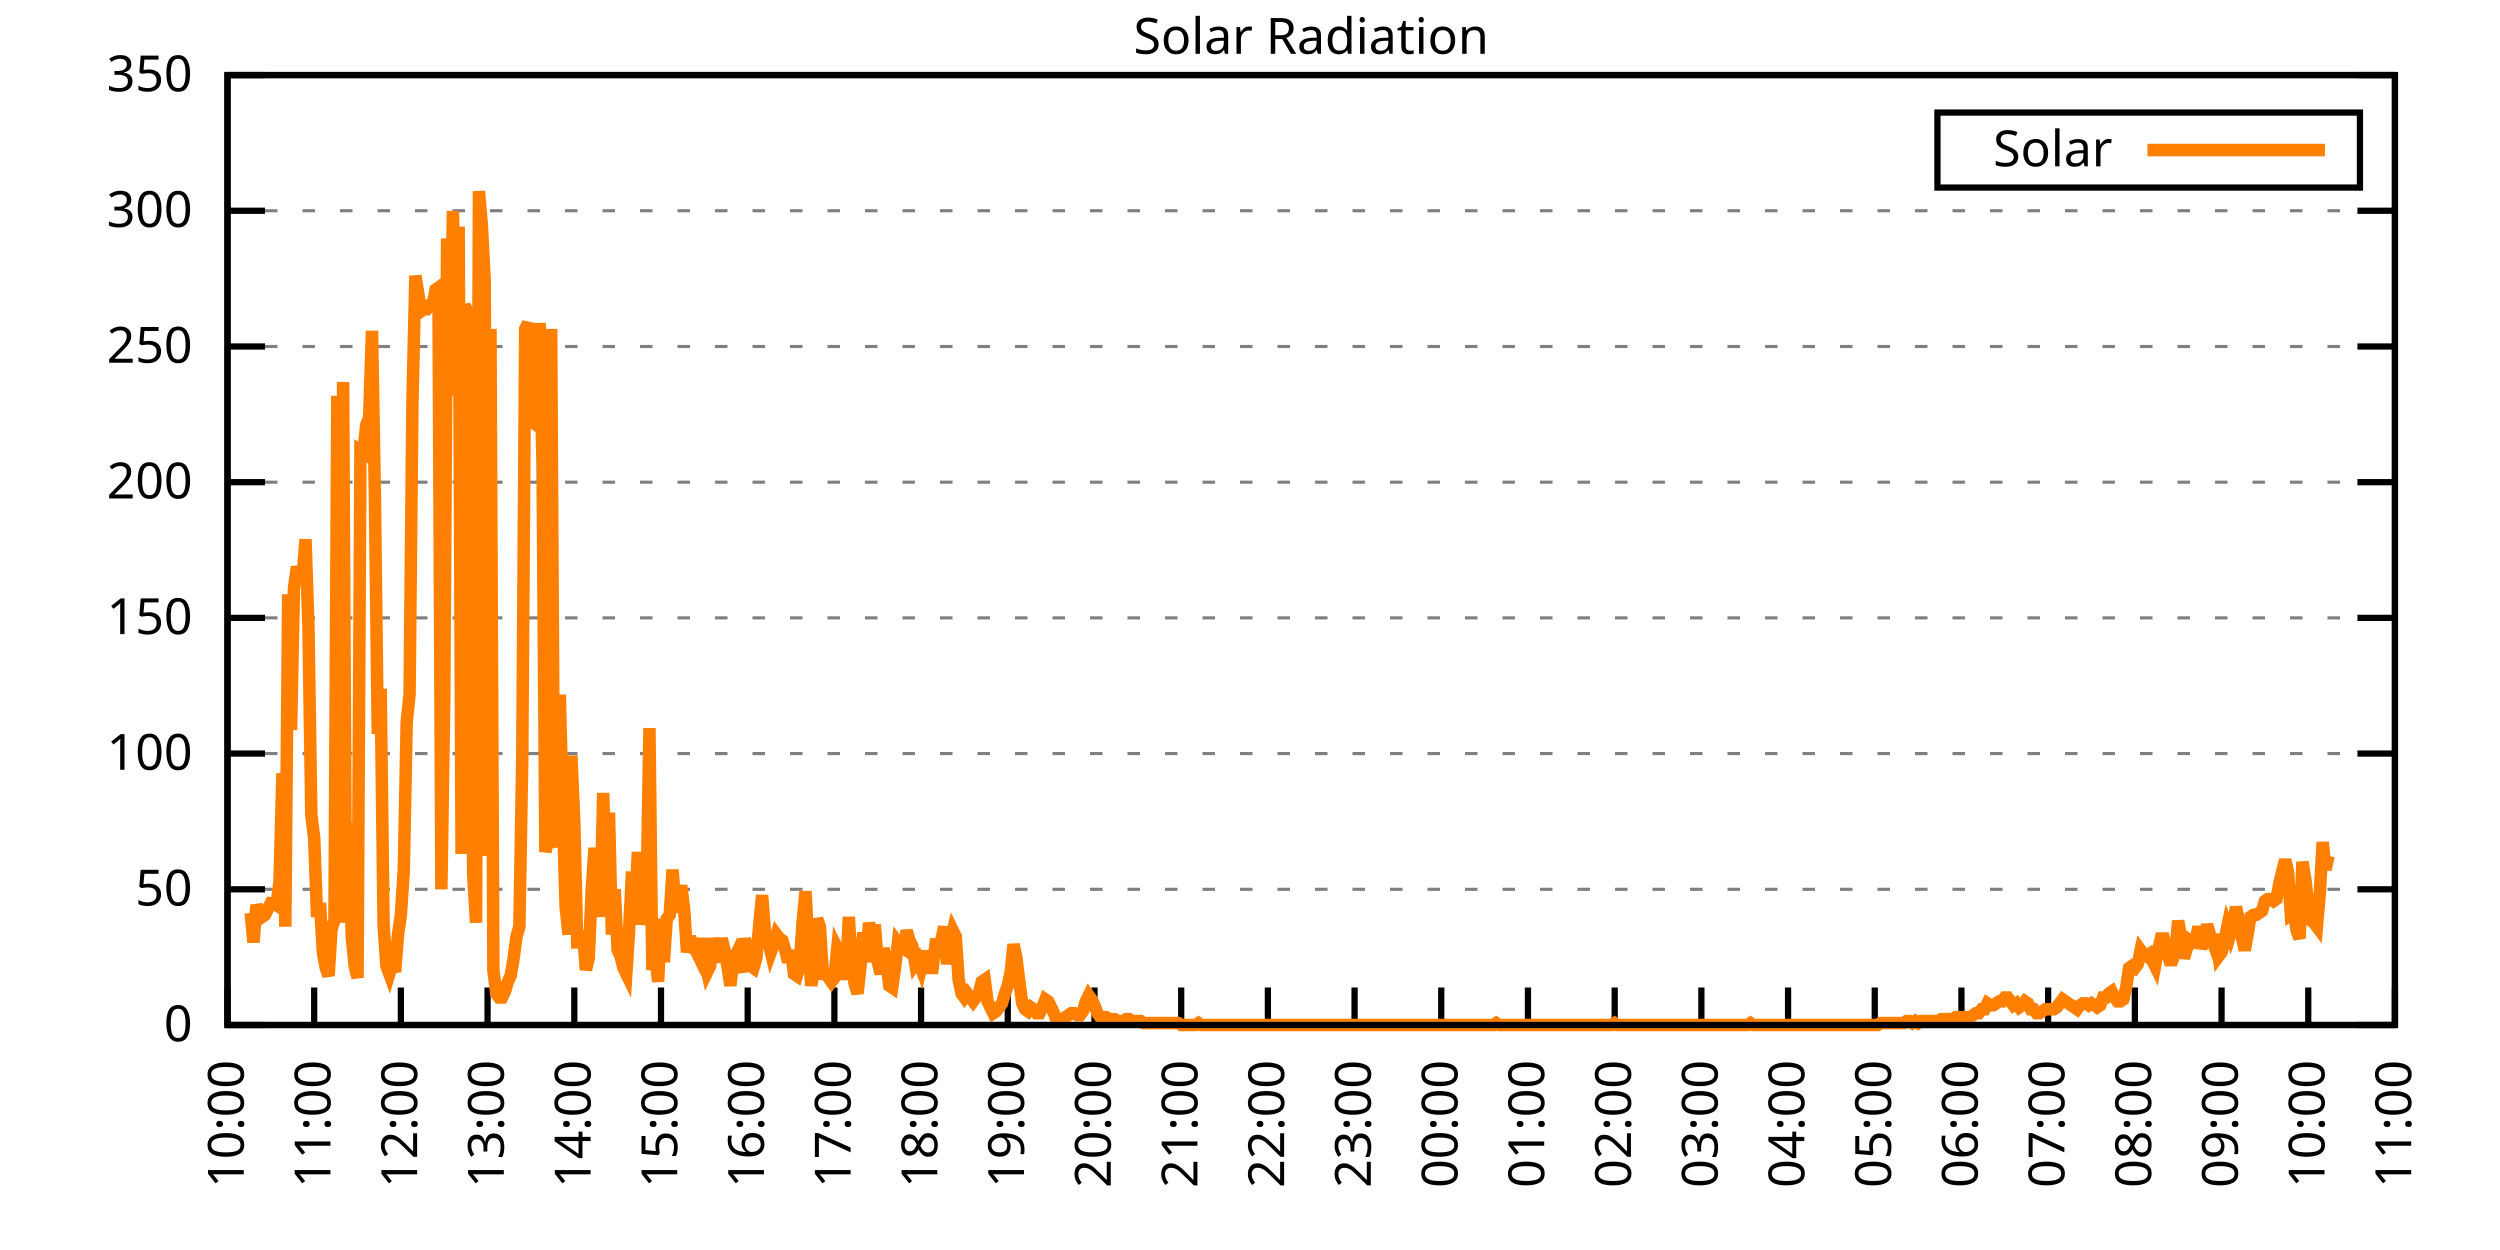
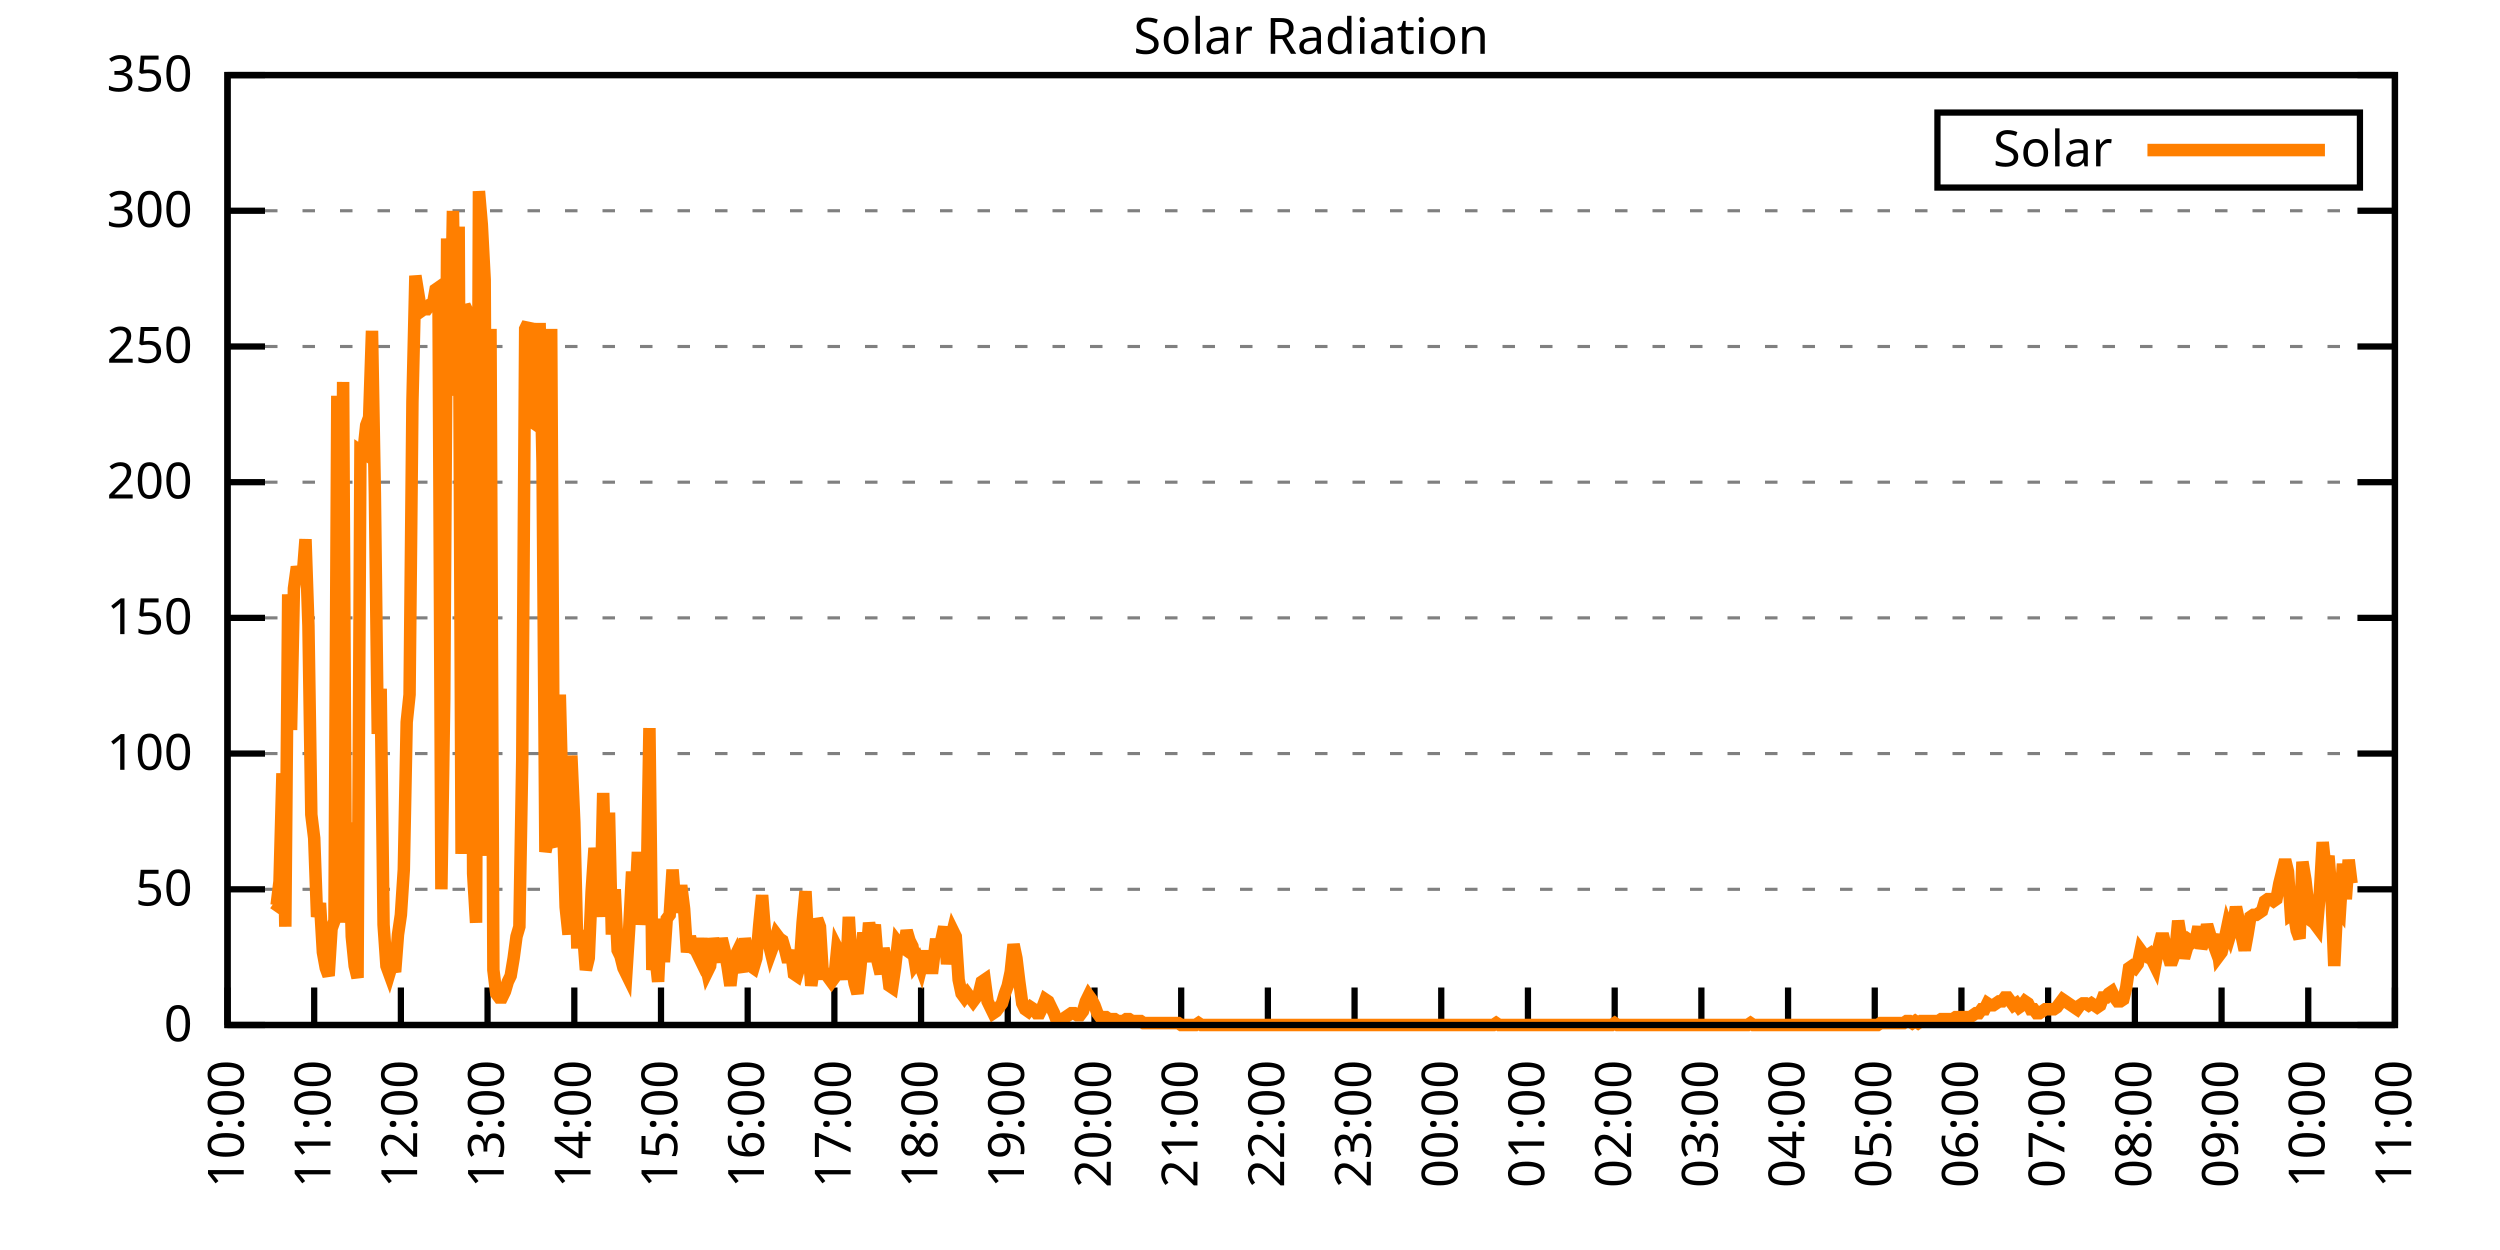
<svg xmlns="http://www.w3.org/2000/svg" xmlns:xlink="http://www.w3.org/1999/xlink" width="400" height="200" viewBox="0 0 400 200">
  <g id="gnuplot_canvas">
    <rect x="0" y="0" width="400" height="200" fill="none" />
    <defs>
      <circle id="gpDot" r="0.5" stroke-width="0.5" stroke="currentColor" />
      <path id="gpPt0" stroke-width="0.333" stroke="currentColor" d="M-1,0 h2 M0,-1 v2" />
      <path id="gpPt1" stroke-width="0.333" stroke="currentColor" d="M-1,-1 L1,1 M1,-1 L-1,1" />
      <path id="gpPt2" stroke-width="0.333" stroke="currentColor" d="M-1,0 L1,0 M0,-1 L0,1 M-1,-1 L1,1 M-1,1 L1,-1" />
      <rect id="gpPt3" stroke-width="0.333" stroke="currentColor" x="-1" y="-1" width="2" height="2" />
      <rect id="gpPt4" stroke-width="0.333" stroke="currentColor" fill="currentColor" x="-1" y="-1" width="2" height="2" />
      <circle id="gpPt5" stroke-width="0.333" stroke="currentColor" cx="0" cy="0" r="1" />
      <use xlink:href="#gpPt5" id="gpPt6" fill="currentColor" stroke="none" />
      <path id="gpPt7" stroke-width="0.333" stroke="currentColor" d="M0,-1.33 L-1.33,0.67 L1.33,0.67 z" />
      <use xlink:href="#gpPt7" id="gpPt8" fill="currentColor" stroke="none" />
      <use xlink:href="#gpPt7" id="gpPt9" stroke="currentColor" transform="rotate(180)" />
      <use xlink:href="#gpPt9" id="gpPt10" fill="currentColor" stroke="none" />
      <use xlink:href="#gpPt3" id="gpPt11" stroke="currentColor" transform="rotate(45)" />
      <use xlink:href="#gpPt11" id="gpPt12" fill="currentColor" stroke="none" />
      <path id="gpPt13" stroke-width="0.333" stroke="currentColor" d="M0,1.330 L1.265,0.411 L0.782,-1.067 L-0.782,-1.076 L-1.265,0.411 z" />
      <use xlink:href="#gpPt13" id="gpPt14" fill="currentColor" stroke="none" />
      <filter id="textbox" filterUnits="objectBoundingBox" x="0" y="0" height="1" width="1">
        <feFlood flood-color="white" flood-opacity="1" result="bgnd" />
        <feComposite in="SourceGraphic" in2="bgnd" operator="atop" />
      </filter>
      <filter id="greybox" filterUnits="objectBoundingBox" x="0" y="0" height="1" width="1">
        <feFlood flood-color="lightgrey" flood-opacity="1" result="grey" />
        <feComposite in="SourceGraphic" in2="grey" operator="atop" />
      </filter>
    </defs>
    <g fill="none" color="white" stroke="currentColor" stroke-width="1.00" stroke-linecap="butt" stroke-linejoin="miter">
</g>
    <g fill="none" color="black" stroke="currentColor" stroke-width="1.00" stroke-linecap="butt" stroke-linejoin="miter">
      <g stroke="none" shape-rendering="crispEdges">
        <polygon fill="rgb(255, 255, 255)" points="36.40,164.00 383.18,164.00 383.18,12.02 36.40,12.02 " />
      </g>
    </g>
    <g fill="none" color="black" stroke="currentColor" stroke-width="1.00" stroke-linecap="butt" stroke-linejoin="miter">
</g>
    <g fill="none" color="black" stroke="black" stroke-width="0.50" stroke-linecap="butt" stroke-linejoin="miter">
</g>
    <g fill="none" color="gray" stroke="currentColor" stroke-width="0.50" stroke-linecap="butt" stroke-linejoin="miter">
      <path stroke="gray" stroke-dasharray="2,4" class="gridline" d="M36.40,164.00 L383.19,164.00  " />
    </g>
    <g fill="none" color="gray" stroke="gray" stroke-width="1.00" stroke-linecap="butt" stroke-linejoin="miter">
</g>
    <g fill="none" color="black" stroke="currentColor" stroke-width="1.00" stroke-linecap="butt" stroke-linejoin="miter">
      <path stroke="black" d="M36.40,164.00 L42.40,164.00 M383.19,164.00 L377.19,164.00  " />
      <g transform="translate(30.80,166.60)" stroke="none" fill="black" font-family="Sans" font-size="8.00" text-anchor="end">
        <text>
          <tspan font-family="Sans"> 0</tspan>
        </text>
      </g>
    </g>
    <g fill="none" color="black" stroke="currentColor" stroke-width="1.00" stroke-linecap="butt" stroke-linejoin="miter">
</g>
    <g fill="none" color="black" stroke="black" stroke-width="0.50" stroke-linecap="butt" stroke-linejoin="miter">
</g>
    <g fill="none" color="gray" stroke="currentColor" stroke-width="0.50" stroke-linecap="butt" stroke-linejoin="miter">
      <path stroke="gray" stroke-dasharray="2,4" class="gridline" d="M36.40,142.29 L383.19,142.29  " />
    </g>
    <g fill="none" color="gray" stroke="gray" stroke-width="1.00" stroke-linecap="butt" stroke-linejoin="miter">
</g>
    <g fill="none" color="black" stroke="currentColor" stroke-width="1.00" stroke-linecap="butt" stroke-linejoin="miter">
      <path stroke="black" d="M36.40,142.29 L42.40,142.29 M383.19,142.29 L377.19,142.29  " />
      <g transform="translate(30.80,144.89)" stroke="none" fill="black" font-family="Sans" font-size="8.00" text-anchor="end">
        <text>
          <tspan font-family="Sans"> 50</tspan>
        </text>
      </g>
    </g>
    <g fill="none" color="black" stroke="currentColor" stroke-width="1.00" stroke-linecap="butt" stroke-linejoin="miter">
</g>
    <g fill="none" color="black" stroke="black" stroke-width="0.50" stroke-linecap="butt" stroke-linejoin="miter">
</g>
    <g fill="none" color="gray" stroke="currentColor" stroke-width="0.50" stroke-linecap="butt" stroke-linejoin="miter">
      <path stroke="gray" stroke-dasharray="2,4" class="gridline" d="M36.40,120.57 L383.19,120.57  " />
    </g>
    <g fill="none" color="gray" stroke="gray" stroke-width="1.00" stroke-linecap="butt" stroke-linejoin="miter">
</g>
    <g fill="none" color="black" stroke="currentColor" stroke-width="1.00" stroke-linecap="butt" stroke-linejoin="miter">
      <path stroke="black" d="M36.40,120.57 L42.40,120.57 M383.19,120.57 L377.19,120.57  " />
      <g transform="translate(30.80,123.17)" stroke="none" fill="black" font-family="Sans" font-size="8.00" text-anchor="end">
        <text>
          <tspan font-family="Sans"> 100</tspan>
        </text>
      </g>
    </g>
    <g fill="none" color="black" stroke="currentColor" stroke-width="1.00" stroke-linecap="butt" stroke-linejoin="miter">
</g>
    <g fill="none" color="black" stroke="black" stroke-width="0.50" stroke-linecap="butt" stroke-linejoin="miter">
</g>
    <g fill="none" color="gray" stroke="currentColor" stroke-width="0.50" stroke-linecap="butt" stroke-linejoin="miter">
      <path stroke="gray" stroke-dasharray="2,4" class="gridline" d="M36.40,98.86 L383.19,98.86  " />
    </g>
    <g fill="none" color="gray" stroke="gray" stroke-width="1.00" stroke-linecap="butt" stroke-linejoin="miter">
</g>
    <g fill="none" color="black" stroke="currentColor" stroke-width="1.00" stroke-linecap="butt" stroke-linejoin="miter">
      <path stroke="black" d="M36.40,98.86 L42.40,98.86 M383.19,98.86 L377.19,98.86  " />
      <g transform="translate(30.80,101.46)" stroke="none" fill="black" font-family="Sans" font-size="8.00" text-anchor="end">
        <text>
          <tspan font-family="Sans"> 150</tspan>
        </text>
      </g>
    </g>
    <g fill="none" color="black" stroke="currentColor" stroke-width="1.00" stroke-linecap="butt" stroke-linejoin="miter">
</g>
    <g fill="none" color="black" stroke="black" stroke-width="0.50" stroke-linecap="butt" stroke-linejoin="miter">
</g>
    <g fill="none" color="gray" stroke="currentColor" stroke-width="0.50" stroke-linecap="butt" stroke-linejoin="miter">
      <path stroke="gray" stroke-dasharray="2,4" class="gridline" d="M36.40,77.15 L383.19,77.15  " />
    </g>
    <g fill="none" color="gray" stroke="gray" stroke-width="1.00" stroke-linecap="butt" stroke-linejoin="miter">
</g>
    <g fill="none" color="black" stroke="currentColor" stroke-width="1.00" stroke-linecap="butt" stroke-linejoin="miter">
      <path stroke="black" d="M36.40,77.15 L42.40,77.15 M383.19,77.15 L377.19,77.15  " />
      <g transform="translate(30.80,79.75)" stroke="none" fill="black" font-family="Sans" font-size="8.00" text-anchor="end">
        <text>
          <tspan font-family="Sans"> 200</tspan>
        </text>
      </g>
    </g>
    <g fill="none" color="black" stroke="currentColor" stroke-width="1.00" stroke-linecap="butt" stroke-linejoin="miter">
</g>
    <g fill="none" color="black" stroke="black" stroke-width="0.50" stroke-linecap="butt" stroke-linejoin="miter">
</g>
    <g fill="none" color="gray" stroke="currentColor" stroke-width="0.50" stroke-linecap="butt" stroke-linejoin="miter">
      <path stroke="gray" stroke-dasharray="2,4" class="gridline" d="M36.40,55.44 L383.19,55.44  " />
    </g>
    <g fill="none" color="gray" stroke="gray" stroke-width="1.00" stroke-linecap="butt" stroke-linejoin="miter">
</g>
    <g fill="none" color="black" stroke="currentColor" stroke-width="1.00" stroke-linecap="butt" stroke-linejoin="miter">
      <path stroke="black" d="M36.40,55.44 L42.40,55.44 M383.19,55.44 L377.19,55.44  " />
      <g transform="translate(30.80,58.04)" stroke="none" fill="black" font-family="Sans" font-size="8.00" text-anchor="end">
        <text>
          <tspan font-family="Sans"> 250</tspan>
        </text>
      </g>
    </g>
    <g fill="none" color="black" stroke="currentColor" stroke-width="1.00" stroke-linecap="butt" stroke-linejoin="miter">
</g>
    <g fill="none" color="black" stroke="black" stroke-width="0.50" stroke-linecap="butt" stroke-linejoin="miter">
</g>
    <g fill="none" color="gray" stroke="currentColor" stroke-width="0.50" stroke-linecap="butt" stroke-linejoin="miter">
      <path stroke="gray" stroke-dasharray="2,4" class="gridline" d="M36.40,33.72 L383.19,33.72  " />
    </g>
    <g fill="none" color="gray" stroke="gray" stroke-width="1.00" stroke-linecap="butt" stroke-linejoin="miter">
</g>
    <g fill="none" color="black" stroke="currentColor" stroke-width="1.00" stroke-linecap="butt" stroke-linejoin="miter">
      <path stroke="black" d="M36.40,33.72 L42.40,33.72 M383.19,33.72 L377.19,33.72  " />
      <g transform="translate(30.80,36.32)" stroke="none" fill="black" font-family="Sans" font-size="8.00" text-anchor="end">
        <text>
          <tspan font-family="Sans"> 300</tspan>
        </text>
      </g>
    </g>
    <g fill="none" color="black" stroke="currentColor" stroke-width="1.00" stroke-linecap="butt" stroke-linejoin="miter">
</g>
    <g fill="none" color="black" stroke="black" stroke-width="0.50" stroke-linecap="butt" stroke-linejoin="miter">
</g>
    <g fill="none" color="gray" stroke="currentColor" stroke-width="0.50" stroke-linecap="butt" stroke-linejoin="miter">
      <path stroke="gray" stroke-dasharray="2,4" class="gridline" d="M36.40,12.01 L383.19,12.01  " />
    </g>
    <g fill="none" color="gray" stroke="gray" stroke-width="1.00" stroke-linecap="butt" stroke-linejoin="miter">
</g>
    <g fill="none" color="black" stroke="currentColor" stroke-width="1.00" stroke-linecap="butt" stroke-linejoin="miter">
      <path stroke="black" d="M36.40,12.01 L42.40,12.01 M383.19,12.01 L377.19,12.01  " />
      <g transform="translate(30.80,14.61)" stroke="none" fill="black" font-family="Sans" font-size="8.00" text-anchor="end">
        <text>
          <tspan font-family="Sans"> 350</tspan>
        </text>
      </g>
    </g>
    <g fill="none" color="black" stroke="currentColor" stroke-width="1.00" stroke-linecap="butt" stroke-linejoin="miter">
      <path stroke="black" d="M36.40,164.00 L36.40,158.00  " />
      <g transform="translate(39.00,169.60) rotate(270.00)" stroke="none" fill="black" font-family="Sans" font-size="8.00" text-anchor="end">
        <text>
          <tspan font-family="Sans">10:00</tspan>
        </text>
      </g>
    </g>
    <g fill="none" color="black" stroke="currentColor" stroke-width="1.00" stroke-linecap="butt" stroke-linejoin="miter">
      <path stroke="black" d="M50.27,164.00 L50.27,158.00  " />
      <g transform="translate(52.87,169.60) rotate(270.00)" stroke="none" fill="black" font-family="Sans" font-size="8.00" text-anchor="end">
        <text>
          <tspan font-family="Sans">11:00</tspan>
        </text>
      </g>
    </g>
    <g fill="none" color="black" stroke="currentColor" stroke-width="1.00" stroke-linecap="butt" stroke-linejoin="miter">
      <path stroke="black" d="M64.14,164.00 L64.14,158.00  " />
      <g transform="translate(66.74,169.60) rotate(270.00)" stroke="none" fill="black" font-family="Sans" font-size="8.00" text-anchor="end">
        <text>
          <tspan font-family="Sans">12:00</tspan>
        </text>
      </g>
    </g>
    <g fill="none" color="black" stroke="currentColor" stroke-width="1.00" stroke-linecap="butt" stroke-linejoin="miter">
      <path stroke="black" d="M78.01,164.00 L78.01,158.00  " />
      <g transform="translate(80.61,169.60) rotate(270.00)" stroke="none" fill="black" font-family="Sans" font-size="8.00" text-anchor="end">
        <text>
          <tspan font-family="Sans">13:00</tspan>
        </text>
      </g>
    </g>
    <g fill="none" color="black" stroke="currentColor" stroke-width="1.00" stroke-linecap="butt" stroke-linejoin="miter">
      <path stroke="black" d="M91.89,164.00 L91.89,158.00  " />
      <g transform="translate(94.49,169.60) rotate(270.00)" stroke="none" fill="black" font-family="Sans" font-size="8.00" text-anchor="end">
        <text>
          <tspan font-family="Sans">14:00</tspan>
        </text>
      </g>
    </g>
    <g fill="none" color="black" stroke="currentColor" stroke-width="1.00" stroke-linecap="butt" stroke-linejoin="miter">
      <path stroke="black" d="M105.76,164.00 L105.76,158.00  " />
      <g transform="translate(108.36,169.60) rotate(270.00)" stroke="none" fill="black" font-family="Sans" font-size="8.00" text-anchor="end">
        <text>
          <tspan font-family="Sans">15:00</tspan>
        </text>
      </g>
    </g>
    <g fill="none" color="black" stroke="currentColor" stroke-width="1.00" stroke-linecap="butt" stroke-linejoin="miter">
      <path stroke="black" d="M119.63,164.00 L119.63,158.00  " />
      <g transform="translate(122.23,169.60) rotate(270.00)" stroke="none" fill="black" font-family="Sans" font-size="8.00" text-anchor="end">
        <text>
          <tspan font-family="Sans">16:00</tspan>
        </text>
      </g>
    </g>
    <g fill="none" color="black" stroke="currentColor" stroke-width="1.00" stroke-linecap="butt" stroke-linejoin="miter">
      <path stroke="black" d="M133.50,164.00 L133.50,158.00  " />
      <g transform="translate(136.10,169.60) rotate(270.00)" stroke="none" fill="black" font-family="Sans" font-size="8.00" text-anchor="end">
        <text>
          <tspan font-family="Sans">17:00</tspan>
        </text>
      </g>
    </g>
    <g fill="none" color="black" stroke="currentColor" stroke-width="1.00" stroke-linecap="butt" stroke-linejoin="miter">
      <path stroke="black" d="M147.37,164.00 L147.37,158.00  " />
      <g transform="translate(149.97,169.60) rotate(270.00)" stroke="none" fill="black" font-family="Sans" font-size="8.00" text-anchor="end">
        <text>
          <tspan font-family="Sans">18:00</tspan>
        </text>
      </g>
    </g>
    <g fill="none" color="black" stroke="currentColor" stroke-width="1.00" stroke-linecap="butt" stroke-linejoin="miter">
      <path stroke="black" d="M161.24,164.00 L161.24,158.00  " />
      <g transform="translate(163.84,169.60) rotate(270.00)" stroke="none" fill="black" font-family="Sans" font-size="8.00" text-anchor="end">
        <text>
          <tspan font-family="Sans">19:00</tspan>
        </text>
      </g>
    </g>
    <g fill="none" color="black" stroke="currentColor" stroke-width="1.00" stroke-linecap="butt" stroke-linejoin="miter">
      <path stroke="black" d="M175.12,164.00 L175.12,158.00  " />
      <g transform="translate(177.72,169.60) rotate(270.00)" stroke="none" fill="black" font-family="Sans" font-size="8.00" text-anchor="end">
        <text>
          <tspan font-family="Sans">20:00</tspan>
        </text>
      </g>
    </g>
    <g fill="none" color="black" stroke="currentColor" stroke-width="1.00" stroke-linecap="butt" stroke-linejoin="miter">
      <path stroke="black" d="M188.99,164.00 L188.99,158.00  " />
      <g transform="translate(191.59,169.60) rotate(270.00)" stroke="none" fill="black" font-family="Sans" font-size="8.00" text-anchor="end">
        <text>
          <tspan font-family="Sans">21:00</tspan>
        </text>
      </g>
    </g>
    <g fill="none" color="black" stroke="currentColor" stroke-width="1.00" stroke-linecap="butt" stroke-linejoin="miter">
      <path stroke="black" d="M202.86,164.00 L202.86,158.00  " />
      <g transform="translate(205.46,169.60) rotate(270.00)" stroke="none" fill="black" font-family="Sans" font-size="8.00" text-anchor="end">
        <text>
          <tspan font-family="Sans">22:00</tspan>
        </text>
      </g>
    </g>
    <g fill="none" color="black" stroke="currentColor" stroke-width="1.00" stroke-linecap="butt" stroke-linejoin="miter">
      <path stroke="black" d="M216.73,164.00 L216.73,158.00  " />
      <g transform="translate(219.33,169.60) rotate(270.00)" stroke="none" fill="black" font-family="Sans" font-size="8.00" text-anchor="end">
        <text>
          <tspan font-family="Sans">23:00</tspan>
        </text>
      </g>
    </g>
    <g fill="none" color="black" stroke="currentColor" stroke-width="1.00" stroke-linecap="butt" stroke-linejoin="miter">
      <path stroke="black" d="M230.60,164.00 L230.60,158.00  " />
      <g transform="translate(233.20,169.60) rotate(270.00)" stroke="none" fill="black" font-family="Sans" font-size="8.00" text-anchor="end">
        <text>
          <tspan font-family="Sans">00:00</tspan>
        </text>
      </g>
    </g>
    <g fill="none" color="black" stroke="currentColor" stroke-width="1.00" stroke-linecap="butt" stroke-linejoin="miter">
      <path stroke="black" d="M244.47,164.00 L244.47,158.00  " />
      <g transform="translate(247.07,169.60) rotate(270.00)" stroke="none" fill="black" font-family="Sans" font-size="8.00" text-anchor="end">
        <text>
          <tspan font-family="Sans">01:00</tspan>
        </text>
      </g>
    </g>
    <g fill="none" color="black" stroke="currentColor" stroke-width="1.00" stroke-linecap="butt" stroke-linejoin="miter">
      <path stroke="black" d="M258.35,164.00 L258.35,158.00  " />
      <g transform="translate(260.95,169.60) rotate(270.00)" stroke="none" fill="black" font-family="Sans" font-size="8.00" text-anchor="end">
        <text>
          <tspan font-family="Sans">02:00</tspan>
        </text>
      </g>
    </g>
    <g fill="none" color="black" stroke="currentColor" stroke-width="1.00" stroke-linecap="butt" stroke-linejoin="miter">
      <path stroke="black" d="M272.22,164.00 L272.22,158.00  " />
      <g transform="translate(274.82,169.60) rotate(270.00)" stroke="none" fill="black" font-family="Sans" font-size="8.00" text-anchor="end">
        <text>
          <tspan font-family="Sans">03:00</tspan>
        </text>
      </g>
    </g>
    <g fill="none" color="black" stroke="currentColor" stroke-width="1.00" stroke-linecap="butt" stroke-linejoin="miter">
      <path stroke="black" d="M286.09,164.00 L286.09,158.00  " />
      <g transform="translate(288.69,169.60) rotate(270.00)" stroke="none" fill="black" font-family="Sans" font-size="8.00" text-anchor="end">
        <text>
          <tspan font-family="Sans">04:00</tspan>
        </text>
      </g>
    </g>
    <g fill="none" color="black" stroke="currentColor" stroke-width="1.00" stroke-linecap="butt" stroke-linejoin="miter">
      <path stroke="black" d="M299.96,164.00 L299.96,158.00  " />
      <g transform="translate(302.56,169.60) rotate(270.00)" stroke="none" fill="black" font-family="Sans" font-size="8.00" text-anchor="end">
        <text>
          <tspan font-family="Sans">05:00</tspan>
        </text>
      </g>
    </g>
    <g fill="none" color="black" stroke="currentColor" stroke-width="1.00" stroke-linecap="butt" stroke-linejoin="miter">
      <path stroke="black" d="M313.83,164.00 L313.83,158.00  " />
      <g transform="translate(316.43,169.60) rotate(270.00)" stroke="none" fill="black" font-family="Sans" font-size="8.00" text-anchor="end">
        <text>
          <tspan font-family="Sans">06:00</tspan>
        </text>
      </g>
    </g>
    <g fill="none" color="black" stroke="currentColor" stroke-width="1.00" stroke-linecap="butt" stroke-linejoin="miter">
      <path stroke="black" d="M327.70,164.00 L327.70,158.00  " />
      <g transform="translate(330.30,169.60) rotate(270.00)" stroke="none" fill="black" font-family="Sans" font-size="8.00" text-anchor="end">
        <text>
          <tspan font-family="Sans">07:00</tspan>
        </text>
      </g>
    </g>
    <g fill="none" color="black" stroke="currentColor" stroke-width="1.00" stroke-linecap="butt" stroke-linejoin="miter">
      <path stroke="black" d="M341.58,164.00 L341.58,158.00  " />
      <g transform="translate(344.18,169.60) rotate(270.00)" stroke="none" fill="black" font-family="Sans" font-size="8.00" text-anchor="end">
        <text>
          <tspan font-family="Sans">08:00</tspan>
        </text>
      </g>
    </g>
    <g fill="none" color="black" stroke="currentColor" stroke-width="1.00" stroke-linecap="butt" stroke-linejoin="miter">
      <path stroke="black" d="M355.45,164.00 L355.45,158.00  " />
      <g transform="translate(358.05,169.60) rotate(270.00)" stroke="none" fill="black" font-family="Sans" font-size="8.00" text-anchor="end">
        <text>
          <tspan font-family="Sans">09:00</tspan>
        </text>
      </g>
    </g>
    <g fill="none" color="black" stroke="currentColor" stroke-width="1.00" stroke-linecap="butt" stroke-linejoin="miter">
      <path stroke="black" d="M369.32,164.00 L369.32,158.00  " />
      <g transform="translate(371.92,169.60) rotate(270.00)" stroke="none" fill="black" font-family="Sans" font-size="8.00" text-anchor="end">
        <text>
          <tspan font-family="Sans">10:00</tspan>
        </text>
      </g>
    </g>
    <g fill="none" color="black" stroke="currentColor" stroke-width="1.00" stroke-linecap="butt" stroke-linejoin="miter">
      <path stroke="black" d="M383.19,164.00 L383.19,158.00  " />
      <g transform="translate(385.79,169.60) rotate(270.00)" stroke="none" fill="black" font-family="Sans" font-size="8.00" text-anchor="end">
        <text>
          <tspan font-family="Sans">11:00</tspan>
        </text>
      </g>
    </g>
    <g fill="none" color="black" stroke="currentColor" stroke-width="1.00" stroke-linecap="butt" stroke-linejoin="miter">
</g>
    <g fill="none" color="black" stroke="currentColor" stroke-width="1.00" stroke-linecap="butt" stroke-linejoin="miter">
      <path stroke="black" d="M36.40,12.01 L36.40,164.00 L383.19,164.00 L383.19,12.01 L36.40,12.01 Z  " />
    </g>
    <g fill="none" color="black" stroke="currentColor" stroke-width="1.00" stroke-linecap="butt" stroke-linejoin="miter">
</g>
    <g fill="none" color="black" stroke="currentColor" stroke-width="1.00" stroke-linecap="butt" stroke-linejoin="miter">
      <path stroke="black" d="M309.99,30.01 L309.99,18.01 L377.59,18.01 L377.59,30.01 L309.99,30.01 Z  " />
    </g>
    <g id="Solar_Radiation_plot_1">
      <g fill="none" color="white" stroke="black" stroke-width="2.00" stroke-linecap="butt" stroke-linejoin="miter">
</g>
      <g fill="none" color="black" stroke="currentColor" stroke-width="2.00" stroke-linecap="butt" stroke-linejoin="miter">
        <g transform="translate(337.99,26.61)" stroke="none" fill="black" font-family="Sans" font-size="8.00" text-anchor="end">
          <text>
            <tspan font-family="Sans">Solar</tspan>
          </text>
        </g>
      </g>
      <g fill="none" color="black" stroke="currentColor" stroke-width="2.00" stroke-linecap="butt" stroke-linejoin="miter">
-         <path stroke="rgb(255, 127,   0)" d="M343.59,24.01 L371.99,24.01 M40.10,146.07 L40.56,150.79 L41.02,144.81 L41.49,146.07 L41.95,146.70 L42.41,146.38   L42.87,145.44 L43.34,144.49 L43.80,144.49 L44.26,144.81 L44.72,141.03 L45.19,123.73 L45.65,148.27 L46.11,95.09   L46.57,116.80 L47.03,94.15 L47.50,90.69 L47.96,92.26 L48.42,92.26 L48.88,86.28 L49.35,100.13 L49.81,130.33   L50.27,134.11 L50.73,146.70 L51.20,144.49 L51.66,152.36 L52.12,154.88 L52.58,156.13 L53.05,148.58 L53.51,147.32   L53.97,63.32 L54.43,135.05 L54.90,61.11 L55.36,147.64 L55.82,131.59 L56.28,149.84 L56.75,154.56 L57.21,156.45   L57.67,72.13 L58.13,72.44 L58.59,68.04 L59.06,66.78 L59.52,52.93 L59.98,79.05 L60.44,117.43 L60.91,110.20   L61.37,147.95 L61.83,154.56 L62.29,155.82 L62.76,154.25 L63.22,155.50 L63.68,149.53 L64.14,146.38 L64.61,139.14   L65.07,115.55 L65.53,111.14 L65.99,64.26 L66.46,44.12 L66.92,46.96 L67.38,49.79 L67.84,49.47 L68.30,49.47   L68.77,48.84 L69.23,48.84 L69.69,46.33 L70.15,46.01 L70.62,142.29 L71.08,111.77 L71.54,38.15 L72.00,60.17   L72.47,33.74 L72.93,63.32 L73.39,36.26 L73.85,136.63 L74.32,48.84 L74.78,49.79 L75.24,51.36 L75.70,139.77   L76.17,147.64 L76.63,30.59 L77.09,35.94 L77.55,44.75 L78.01,136.94 L78.48,52.62 L78.94,155.19 L79.40,158.97   L79.86,159.60 L80.33,159.60 L80.79,158.65 L81.25,157.08 L81.71,156.13 L82.18,153.30 L82.64,149.84 L83.10,148.27   L83.56,121.52 L84.03,52.62 L84.49,51.68 L84.95,62.06 L85.41,67.72 L85.88,68.04 L86.34,51.68 L86.80,74.01   L87.26,136.31 L87.72,134.11 L88.19,52.62 L88.65,134.42 L89.11,135.37 L89.57,111.14 L90.04,129.70 L90.50,145.12   L90.96,149.53 L91.42,120.89 L91.89,131.59 L92.35,150.79 L92.81,150.79 L93.27,148.90 L93.74,155.19 L94.20,153.30   L94.66,142.60 L95.12,135.68 L95.59,139.46 L96.05,146.70 L96.51,126.87 L96.97,143.86 L97.44,130.02 L97.90,149.53   L98.36,142.29 L98.82,152.04 L99.28,152.99 L99.75,154.88 L100.21,155.82 L100.67,148.58 L101.13,139.46 L101.60,145.75   L102.06,136.31 L102.52,147.95 L102.98,143.55 L103.45,143.55 L103.91,116.49 L104.37,155.19 L104.83,152.67 L105.30,157.08   L105.76,147.01 L106.22,153.93 L106.68,147.01 L107.15,146.38 L107.61,139.14 L108.07,145.12 L108.53,145.12 L108.99,141.66   L109.46,145.44 L109.92,152.36 L110.38,149.84 L110.84,151.73 L111.31,152.04 L111.77,152.99 L112.23,150.16 L112.69,153.30   L113.16,155.50 L113.62,154.56 L114.08,150.16 L114.54,152.04 L115.01,153.93 L115.47,150.16 L115.93,152.04 L116.39,154.56   L116.86,157.71 L117.32,153.62 L117.78,152.67 L118.24,154.25 L118.70,155.50 L119.17,150.16 L119.63,152.36 L120.09,154.56   L120.55,154.88 L121.02,153.30 L121.48,147.95 L121.94,143.23 L122.40,149.21 L122.87,150.47 L123.33,152.36 L123.79,151.10   L124.25,149.53 L124.72,150.16 L125.18,150.47 L125.64,152.04 L126.10,153.93 L126.57,152.04 L127.03,155.82 L127.49,156.13   L127.95,154.56 L128.41,147.64 L128.88,142.60 L129.34,151.41 L129.80,157.71 L130.26,154.56 L130.73,147.01 L131.19,148.27   L131.65,155.82 L132.11,155.82 L132.58,156.45 L133.04,157.08 L133.50,156.45 L133.96,151.73 L134.43,152.67 L134.89,152.67   L135.35,156.76 L135.81,146.70 L136.28,154.56 L136.74,157.39 L137.20,158.97 L137.66,154.88 L138.13,149.21 L138.59,153.93   L139.05,147.64 L139.51,150.16 L139.97,147.95 L140.44,153.93 L140.90,155.82 L141.36,151.73 L141.82,153.93 L142.29,157.71   L142.75,158.02 L143.21,154.88 L143.67,150.79 L144.14,151.41 L144.60,151.73 L145.06,148.90 L145.52,150.47 L145.99,151.41   L146.45,154.25 L146.91,153.62 L147.37,154.88 L147.84,152.99 L148.30,152.99 L148.76,154.88 L149.22,154.88 L149.68,151.10   L150.15,151.10 L150.61,150.47 L151.07,148.27 L151.53,154.25 L152.00,150.79 L152.46,148.90 L152.92,149.84 L153.38,156.76   L153.85,158.97 L154.31,159.60 L154.77,158.97 L155.23,159.60 L155.70,160.22 L156.16,159.60 L156.62,158.97 L157.08,157.08   L157.55,156.76 L158.01,160.22 L158.47,161.17 L158.93,162.11 L159.39,161.80 L159.86,161.17 L160.32,160.54 L160.78,158.97   L161.24,157.71 L161.71,155.50 L162.17,151.10 L162.63,153.30 L163.09,157.08 L163.56,160.54 L164.02,161.48 L164.48,161.80   L164.94,161.17 L165.41,161.48 L165.87,162.11 L166.33,162.11 L166.79,161.17 L167.26,159.91 L167.72,160.22 L168.18,161.17   L168.64,162.11 L169.10,163.37 L169.57,163.37 L170.03,163.37 L170.49,162.74 L170.95,162.43 L171.42,162.11 L171.88,162.11   L172.34,162.43 L172.80,162.43 L173.27,161.80 L173.73,160.22 L174.19,159.28 L174.65,159.91 L175.12,160.85 L175.58,162.11   L176.04,162.74 L176.50,162.74 L176.97,162.74 L177.43,163.06 L177.89,163.06 L178.35,163.06 L178.82,163.37 L179.28,163.37   L179.74,163.37 L180.20,163.06 L180.66,163.06 L181.13,163.37 L181.59,163.37 L182.05,163.37 L182.51,163.37 L182.98,163.69   L183.44,163.69 L183.90,163.69 L184.36,163.69 L184.83,163.69 L185.29,163.69 L185.75,163.69 L186.21,163.69 L186.68,163.69   L187.14,163.69 L187.60,163.69 L188.06,163.69 L188.53,163.69 L188.99,164.00 L189.45,164.00 L189.91,164.00 L190.37,164.00   L190.84,164.00 L191.30,164.00 L191.76,163.69 L192.22,164.00 L192.69,164.00 L193.15,164.00 L193.61,164.00 L194.07,164.00   L194.54,164.00 L195.00,164.00 L195.46,164.00 L195.92,164.00 L196.39,164.00 L196.85,164.00 L197.31,164.00 L197.77,164.00   L198.24,164.00 L198.70,164.00 L199.16,164.00 L199.62,164.00 L200.08,164.00 L200.55,164.00 L201.01,164.00 L201.47,164.00   L201.93,164.00 L202.40,164.00 L202.86,164.00 L203.32,164.00 L203.78,164.00 L204.25,164.00 L204.71,164.00 L205.17,164.00   L205.63,164.00 L206.10,164.00 L206.56,164.00 L207.02,164.00 L207.48,164.00 L207.95,164.00 L208.41,164.00 L208.87,164.00   L209.33,164.00 L209.80,164.00 L210.26,164.00 L210.72,164.00 L211.18,164.00 L211.64,164.00 L212.11,164.00 L212.57,164.00   L213.03,164.00 L213.49,164.00 L213.96,164.00 L214.42,164.00 L214.88,164.00 L215.34,164.00 L215.81,164.00 L216.27,164.00   L216.73,164.00 L217.19,164.00 L217.66,164.00 L218.12,164.00 L218.58,164.00 L219.04,164.00 L219.51,164.00 L219.97,164.00   L220.43,164.00 L220.89,164.00 L221.35,164.00 L221.82,164.00 L222.28,164.00 L222.74,164.00 L223.20,164.00 L223.67,164.00   L224.13,164.00 L224.59,164.00 L225.05,164.00 L225.52,164.00 L225.98,164.00 L226.44,164.00 L226.90,164.00 L227.37,164.00   L227.83,164.00 L228.29,164.00 L228.75,164.00 L229.22,164.00 L229.68,164.00 L230.14,164.00 L230.60,164.00 L231.06,164.00   L231.53,164.00 L231.99,164.00 L232.45,164.00 L232.91,164.00 L233.38,164.00 L233.84,164.00 L234.30,164.00 L234.76,164.00   L235.23,164.00 L235.69,164.00 L236.15,164.00 L236.61,164.00 L237.08,164.00 L237.54,164.00 L238.00,164.00 L238.46,164.00   L238.93,164.00 L239.39,163.69 L239.85,164.00 L240.31,164.00 L240.77,164.00 L241.24,164.00 L241.70,164.00 L242.16,164.00   L242.62,164.00 L243.09,164.00 L243.55,164.00 L244.01,164.00 L244.47,164.00 L244.94,164.00 L245.40,164.00 L245.86,164.00   L246.32,164.00 L246.79,164.00 L247.25,164.00 L247.71,164.00 L248.17,164.00 L248.64,164.00 L249.10,164.00 L249.56,164.00   L250.02,164.00 L250.49,164.00 L250.95,164.00 L251.41,164.00 L251.87,164.00 L252.33,164.00 L252.80,164.00 L253.26,164.00   L253.72,164.00 L254.18,164.00 L254.65,164.00 L255.11,164.00 L255.57,164.00 L256.03,164.00 L256.50,164.00 L256.96,164.00   L257.42,164.00 L257.88,164.00 L258.35,163.69 L258.81,164.00 L259.27,164.00 L259.73,164.00 L260.20,164.00 L260.66,164.00   L261.12,164.00 L261.58,164.00 L262.04,164.00 L262.51,164.00 L262.97,164.00 L263.43,164.00 L263.89,164.00 L264.36,164.00   L264.82,164.00 L265.28,164.00 L265.74,164.00 L266.21,164.00 L266.67,164.00 L267.13,164.00 L267.59,164.00 L268.06,164.00   L268.52,164.00 L268.98,164.00 L269.44,164.00 L269.91,164.00 L270.37,164.00 L270.83,164.00 L271.29,164.00 L271.75,164.00   L272.22,164.00 L272.68,164.00 L273.14,164.00 L273.60,164.00 L274.07,164.00 L274.53,164.00 L274.99,164.00 L275.45,164.00   L275.92,164.00 L276.38,164.00 L276.84,164.00 L277.30,164.00 L277.77,164.00 L278.23,164.00 L278.69,164.00 L279.15,164.00   L279.62,164.00 L280.08,163.69 L280.54,164.00 L281.00,164.00 L281.46,164.00 L281.93,164.00 L282.39,164.00 L282.85,164.00   L283.31,164.00 L283.78,164.00 L284.24,164.00 L284.70,164.00 L285.16,164.00 L285.63,164.00 L286.09,164.00 L286.55,164.00   L287.01,164.00 L287.48,164.00 L287.94,164.00 L288.40,164.00 L288.86,164.00 L289.33,164.00 L289.79,164.00 L290.25,164.00   L290.71,164.00 L291.18,164.00 L291.64,164.00 L292.10,164.00 L292.56,164.00 L293.02,164.00 L293.49,164.00 L293.95,164.00   L294.41,164.00 L294.87,164.00 L295.34,164.00 L295.80,164.00 L296.26,164.00 L296.72,164.00 L297.19,164.00 L297.65,164.00   L298.11,164.00 L298.57,164.00 L299.04,164.00 L299.50,164.00 L299.96,164.00 L300.42,164.00 L300.89,163.69 L301.35,163.69   L301.81,163.69 L302.27,163.69 L302.73,163.69 L303.20,163.69 L303.66,163.69 L304.12,163.69 L304.58,163.69 L305.05,163.37   L305.51,163.37 L305.97,163.69 L306.43,163.37 L306.90,163.69 L307.36,163.37 L307.82,163.37 L308.28,163.37 L308.75,163.37   L309.21,163.37 L309.67,163.37 L310.13,163.37 L310.60,163.06 L311.06,163.06 L311.52,163.06 L311.98,163.06 L312.44,163.06   L312.91,162.74 L313.37,162.74 L313.83,162.74 L314.29,162.74 L314.76,162.74 L315.22,162.74 L315.68,162.43 L316.14,162.11   L316.61,162.11 L317.07,161.48 L317.53,161.48 L317.99,160.54 L318.46,160.85 L318.92,160.85 L319.38,160.54 L319.84,160.22   L320.31,160.22 L320.77,159.60 L321.23,159.60 L321.69,160.22 L322.15,160.85 L322.62,160.54 L323.08,161.17 L323.54,160.85   L324.00,160.22 L324.47,160.54 L324.93,161.48 L325.39,161.48 L325.85,162.11 L326.32,162.11 L326.78,161.80 L327.24,161.48   L327.70,161.48 L328.17,161.48 L328.63,161.48 L329.09,161.17 L329.55,160.54 L330.02,159.91 L330.48,160.22 L330.94,160.54   L331.40,160.85 L331.87,161.17 L332.33,161.48 L332.79,160.85 L333.25,160.54 L333.71,160.54 L334.18,160.85 L334.64,160.54   L335.10,160.85 L335.56,161.17 L336.03,160.85 L336.49,159.60 L336.95,159.60 L337.41,158.97 L337.88,158.65 L338.34,159.60   L338.80,160.22 L339.26,160.22 L339.73,159.91 L340.19,158.02 L340.65,154.88 L341.11,154.56 L341.58,154.88 L342.04,154.25   L342.50,152.04 L342.96,152.67 L343.42,152.99 L343.89,152.67 L344.35,153.62 L344.81,154.56 L345.27,152.04 L345.74,150.16   L346.20,150.16 L346.66,152.04 L347.12,153.62 L347.59,153.62 L348.05,152.36 L348.51,147.32 L348.97,150.16 L349.44,153.30   L349.90,151.73 L350.36,150.47 L350.82,150.79 L351.29,150.47 L351.75,148.27 L352.21,151.73 L352.67,150.47 L353.13,147.95   L353.60,149.53 L354.06,150.79 L354.52,149.53 L354.98,152.99 L355.45,152.36 L355.91,150.47 L356.37,148.27 L356.83,149.53   L357.30,147.95 L357.76,145.12 L358.22,147.32 L358.68,149.84 L359.15,152.04 L359.61,149.53 L360.07,146.70 L360.53,146.38   L361.00,146.38 L361.46,146.07 L361.92,145.75 L362.38,144.18 L362.84,143.86 L363.31,143.86 L363.77,144.18 L364.23,143.86   L364.69,141.35 L365.16,139.46 L365.62,137.57 L366.08,139.46 L366.54,146.38 L367.01,146.07 L367.47,148.90 L367.93,150.16   L368.39,137.89 L368.86,140.72 L369.32,144.81 L369.78,147.32 L370.24,147.64 L370.71,148.27 L371.17,142.92 L371.63,134.74   L372.09,139.14 L372.56,136.94  " />
+         <path stroke="rgb(255, 127,   0)" d="M343.59,24.01 L371.99,24.01 M43.80,144.49 L44.26,144.81 L44.72,141.03 L45.19,123.73 L45.65,148.27 L46.11,95.09   L46.57,116.80 L47.03,94.15 L47.50,90.69 L47.96,92.26 L48.42,92.26 L48.88,86.28 L49.35,100.13 L49.81,130.33   L50.27,134.11 L50.73,146.70 L51.20,144.49 L51.66,152.36 L52.12,154.88 L52.58,156.13 L53.05,148.58 L53.51,147.32   L53.97,63.32 L54.43,135.05 L54.90,61.11 L55.36,147.64 L55.82,131.59 L56.28,149.84 L56.75,154.56 L57.21,156.45   L57.67,72.13 L58.13,72.44 L58.59,68.04 L59.06,66.78 L59.52,52.93 L59.98,79.05 L60.44,117.43 L60.91,110.20   L61.37,147.95 L61.83,154.56 L62.29,155.82 L62.76,154.25 L63.22,155.50 L63.68,149.53 L64.14,146.38 L64.61,139.14   L65.07,115.55 L65.53,111.14 L65.99,64.26 L66.46,44.12 L66.92,46.96 L67.38,49.79 L67.84,49.47 L68.30,49.47   L68.77,48.84 L69.23,48.84 L69.69,46.33 L70.15,46.01 L70.62,142.29 L71.08,111.77 L71.54,38.15 L72.00,60.17   L72.47,33.74 L72.93,63.32 L73.39,36.26 L73.85,136.63 L74.32,48.84 L74.78,49.79 L75.24,51.36 L75.70,139.77   L76.17,147.64 L76.63,30.59 L77.09,35.94 L77.55,44.75 L78.01,136.94 L78.48,52.62 L78.94,155.19 L79.40,158.97   L79.86,159.60 L80.33,159.60 L80.79,158.65 L81.25,157.08 L81.71,156.13 L82.18,153.30 L82.64,149.84 L83.10,148.27   L83.56,121.52 L84.03,52.62 L84.49,51.68 L84.95,62.06 L85.41,67.72 L85.88,68.04 L86.34,51.68 L86.80,74.01   L87.26,136.31 L87.72,134.11 L88.19,52.62 L88.65,134.42 L89.11,135.37 L89.57,111.14 L90.04,129.70 L90.50,145.12   L90.96,149.53 L91.42,120.89 L91.89,131.59 L92.35,150.79 L92.81,150.79 L93.27,148.90 L93.74,155.19 L94.20,153.30   L94.66,142.60 L95.12,135.68 L95.59,139.46 L96.05,146.70 L96.51,126.87 L96.97,143.86 L97.44,130.02 L97.90,149.53   L98.36,142.29 L98.82,152.04 L99.28,152.99 L99.75,154.88 L100.21,155.82 L100.67,148.58 L101.13,139.46 L101.60,145.75   L102.06,136.31 L102.52,147.95 L102.98,143.55 L103.45,143.55 L103.91,116.49 L104.37,155.19 L104.83,152.67 L105.30,157.08   L105.76,147.01 L106.22,153.93 L106.68,147.01 L107.15,146.38 L107.61,139.14 L108.07,145.12 L108.53,145.12 L108.99,141.66   L109.46,145.44 L109.92,152.36 L110.38,149.84 L110.84,151.73 L111.31,152.04 L111.77,152.99 L112.23,150.16 L112.69,153.30   L113.16,155.50 L113.62,154.56 L114.08,150.16 L114.54,152.04 L115.01,153.93 L115.47,150.16 L115.93,152.04 L116.39,154.56   L116.86,157.71 L117.32,153.62 L117.78,152.67 L118.24,154.25 L118.70,155.50 L119.17,150.16 L119.63,152.36 L120.09,154.56   L120.55,154.88 L121.02,153.30 L121.48,147.95 L121.94,143.23 L122.40,149.21 L122.87,150.47 L123.33,152.36 L123.79,151.10   L124.25,149.53 L124.72,150.16 L125.18,150.47 L125.64,152.04 L126.10,153.93 L126.57,152.04 L127.03,155.82 L127.49,156.13   L127.95,154.56 L128.41,147.64 L128.88,142.60 L129.34,151.41 L129.80,157.71 L130.26,154.56 L130.73,147.01 L131.19,148.27   L131.65,155.82 L132.11,155.82 L132.58,156.45 L133.04,157.08 L133.50,156.45 L133.96,151.73 L134.43,152.67 L134.89,152.67   L135.35,156.76 L135.81,146.70 L136.28,154.56 L136.74,157.39 L137.20,158.97 L137.66,154.88 L138.13,149.21 L138.59,153.93   L139.05,147.64 L139.51,150.16 L139.97,147.95 L140.44,153.93 L140.90,155.82 L141.36,151.73 L141.82,153.93 L142.29,157.71   L142.75,158.02 L143.21,154.88 L143.67,150.79 L144.14,151.41 L144.60,151.73 L145.06,148.90 L145.52,150.47 L145.99,151.41   L146.45,154.25 L146.91,153.62 L147.37,154.88 L147.84,152.99 L148.30,152.99 L148.76,154.88 L149.22,154.88 L149.68,151.10   L150.15,151.10 L150.61,150.47 L151.07,148.27 L151.53,154.25 L152.00,150.79 L152.46,148.90 L152.92,149.84 L153.38,156.76   L153.85,158.97 L154.31,159.60 L154.77,158.97 L155.23,159.60 L155.70,160.22 L156.16,159.60 L156.62,158.97 L157.08,157.08   L157.55,156.76 L158.01,160.22 L158.47,161.17 L158.93,162.11 L159.39,161.80 L159.86,161.17 L160.32,160.54 L160.78,158.97   L161.24,157.71 L161.71,155.50 L162.17,151.10 L162.63,153.30 L163.09,157.08 L163.56,160.54 L164.02,161.48 L164.48,161.80   L164.94,161.17 L165.41,161.48 L165.87,162.11 L166.33,162.11 L166.79,161.17 L167.26,159.91 L167.72,160.22 L168.18,161.17   L168.64,162.11 L169.10,163.37 L169.57,163.37 L170.03,163.37 L170.49,162.74 L170.95,162.43 L171.42,162.11 L171.88,162.11   L172.34,162.43 L172.80,162.43 L173.27,161.80 L173.73,160.22 L174.19,159.28 L174.65,159.91 L175.12,160.85 L175.58,162.11   L176.04,162.74 L176.50,162.74 L176.97,162.74 L177.43,163.06 L177.89,163.06 L178.35,163.06 L178.82,163.37 L179.28,163.37   L179.74,163.37 L180.20,163.06 L180.66,163.06 L181.13,163.37 L181.59,163.37 L182.05,163.37 L182.51,163.37 L182.98,163.69   L183.44,163.69 L183.90,163.69 L184.36,163.69 L184.83,163.69 L185.29,163.69 L185.75,163.69 L186.21,163.69 L186.68,163.69   L187.14,163.69 L187.60,163.69 L188.06,163.69 L188.53,163.69 L188.99,164.00 L189.45,164.00 L189.91,164.00 L190.37,164.00   L190.84,164.00 L191.30,164.00 L191.76,163.69 L192.22,164.00 L192.69,164.00 L193.15,164.00 L193.61,164.00 L194.07,164.00   L194.54,164.00 L195.00,164.00 L195.46,164.00 L195.92,164.00 L196.39,164.00 L196.85,164.00 L197.31,164.00 L197.77,164.00   L198.24,164.00 L198.70,164.00 L199.16,164.00 L199.62,164.00 L200.08,164.00 L200.55,164.00 L201.01,164.00 L201.47,164.00   L201.93,164.00 L202.40,164.00 L202.86,164.00 L203.32,164.00 L203.78,164.00 L204.25,164.00 L204.71,164.00 L205.17,164.00   L205.63,164.00 L206.10,164.00 L206.56,164.00 L207.02,164.00 L207.48,164.00 L207.95,164.00 L208.41,164.00 L208.87,164.00   L209.33,164.00 L209.80,164.00 L210.26,164.00 L210.72,164.00 L211.18,164.00 L211.64,164.00 L212.11,164.00 L212.57,164.00   L213.03,164.00 L213.49,164.00 L213.96,164.00 L214.42,164.00 L214.88,164.00 L215.34,164.00 L215.81,164.00 L216.27,164.00   L216.73,164.00 L217.19,164.00 L217.66,164.00 L218.12,164.00 L218.58,164.00 L219.04,164.00 L219.51,164.00 L219.97,164.00   L220.43,164.00 L220.89,164.00 L221.35,164.00 L221.82,164.00 L222.28,164.00 L222.74,164.00 L223.20,164.00 L223.67,164.00   L224.13,164.00 L224.59,164.00 L225.05,164.00 L225.52,164.00 L225.98,164.00 L226.44,164.00 L226.90,164.00 L227.37,164.00   L227.83,164.00 L228.29,164.00 L228.75,164.00 L229.22,164.00 L229.68,164.00 L230.14,164.00 L230.60,164.00 L231.06,164.00   L231.53,164.00 L231.99,164.00 L232.45,164.00 L232.91,164.00 L233.38,164.00 L233.84,164.00 L234.30,164.00 L234.76,164.00   L235.23,164.00 L235.69,164.00 L236.15,164.00 L236.61,164.00 L237.08,164.00 L237.54,164.00 L238.00,164.00 L238.46,164.00   L238.93,164.00 L239.39,163.69 L239.85,164.00 L240.31,164.00 L240.77,164.00 L241.24,164.00 L241.70,164.00 L242.16,164.00   L242.62,164.00 L243.09,164.00 L243.55,164.00 L244.01,164.00 L244.47,164.00 L244.94,164.00 L245.40,164.00 L245.86,164.00   L246.32,164.00 L246.79,164.00 L247.25,164.00 L247.71,164.00 L248.17,164.00 L248.64,164.00 L249.10,164.00 L249.56,164.00   L250.02,164.00 L250.49,164.00 L250.95,164.00 L251.41,164.00 L251.87,164.00 L252.33,164.00 L252.80,164.00 L253.26,164.00   L253.72,164.00 L254.18,164.00 L254.65,164.00 L255.11,164.00 L255.57,164.00 L256.03,164.00 L256.50,164.00 L256.96,164.00   L257.42,164.00 L257.88,164.00 L258.35,163.69 L258.81,164.00 L259.27,164.00 L259.73,164.00 L260.20,164.00 L260.66,164.00   L261.12,164.00 L261.58,164.00 L262.04,164.00 L262.51,164.00 L262.97,164.00 L263.43,164.00 L263.89,164.00 L264.36,164.00   L264.82,164.00 L265.28,164.00 L265.74,164.00 L266.21,164.00 L266.67,164.00 L267.13,164.00 L267.59,164.00 L268.06,164.00   L268.52,164.00 L268.98,164.00 L269.44,164.00 L269.91,164.00 L270.37,164.00 L270.83,164.00 L271.29,164.00 L271.75,164.00   L272.22,164.00 L272.68,164.00 L273.14,164.00 L273.60,164.00 L274.07,164.00 L274.53,164.00 L274.99,164.00 L275.45,164.00   L275.92,164.00 L276.38,164.00 L276.84,164.00 L277.30,164.00 L277.77,164.00 L278.23,164.00 L278.69,164.00 L279.15,164.00   L279.62,164.00 L280.08,163.69 L280.54,164.00 L281.00,164.00 L281.46,164.00 L281.93,164.00 L282.39,164.00 L282.85,164.00   L283.31,164.00 L283.78,164.00 L284.24,164.00 L284.70,164.00 L285.16,164.00 L285.63,164.00 L286.09,164.00 L286.55,164.00   L287.01,164.00 L287.48,164.00 L287.94,164.00 L288.40,164.00 L288.86,164.00 L289.33,164.00 L289.79,164.00 L290.25,164.00   L290.71,164.00 L291.18,164.00 L291.64,164.00 L292.10,164.00 L292.56,164.00 L293.02,164.00 L293.49,164.00 L293.95,164.00   L294.41,164.00 L294.87,164.00 L295.34,164.00 L295.80,164.00 L296.26,164.00 L296.72,164.00 L297.19,164.00 L297.65,164.00   L298.11,164.00 L298.57,164.00 L299.04,164.00 L299.50,164.00 L299.96,164.00 L300.42,164.00 L300.89,163.69 L301.35,163.69   L301.81,163.69 L302.27,163.69 L302.73,163.69 L303.20,163.69 L303.66,163.69 L304.12,163.69 L304.58,163.69 L305.05,163.37   L305.51,163.37 L305.97,163.69 L306.43,163.37 L306.90,163.69 L307.36,163.37 L307.82,163.37 L308.28,163.37 L308.75,163.37   L309.21,163.37 L309.67,163.37 L310.13,163.37 L310.60,163.06 L311.06,163.06 L311.52,163.06 L311.98,163.06 L312.44,163.06   L312.91,162.74 L313.37,162.74 L313.83,162.74 L314.29,162.74 L314.76,162.74 L315.22,162.74 L315.68,162.43 L316.14,162.11   L316.61,162.11 L317.07,161.48 L317.53,161.48 L317.99,160.54 L318.46,160.85 L318.92,160.85 L319.38,160.54 L319.84,160.22   L320.31,160.22 L320.77,159.60 L321.23,159.60 L321.69,160.22 L322.15,160.85 L322.62,160.54 L323.08,161.17 L323.54,160.85   L324.00,160.22 L324.47,160.54 L324.93,161.48 L325.39,161.48 L325.85,162.11 L326.32,162.11 L326.78,161.80 L327.24,161.48   L327.70,161.48 L328.17,161.48 L328.63,161.48 L329.09,161.17 L329.55,160.54 L330.02,159.91 L330.48,160.22 L330.94,160.54   L331.40,160.85 L331.87,161.17 L332.33,161.48 L332.79,160.85 L333.25,160.54 L333.71,160.54 L334.18,160.85 L334.64,160.54   L335.10,160.85 L335.56,161.17 L336.03,160.85 L336.49,159.60 L336.95,159.60 L337.41,158.97 L337.88,158.65 L338.34,159.60   L338.80,160.22 L339.26,160.22 L339.73,159.91 L340.19,158.02 L340.65,154.88 L341.11,154.56 L341.58,154.88 L342.04,154.25   L342.50,152.04 L342.96,152.67 L343.42,152.99 L343.89,152.67 L344.35,153.62 L344.81,154.56 L345.27,152.04 L345.74,150.16   L346.20,150.16 L346.66,152.04 L347.12,153.62 L347.59,153.62 L348.05,152.36 L348.51,147.32 L348.97,150.16 L349.44,153.30   L349.90,151.73 L350.36,150.47 L350.82,150.79 L351.29,150.47 L351.75,148.27 L352.21,151.73 L352.67,150.47 L353.13,147.95   L353.60,149.53 L354.06,150.79 L354.52,149.53 L354.98,152.99 L355.45,152.36 L355.91,150.47 L356.37,148.27 L356.83,149.53   L357.30,147.95 L357.76,145.12 L358.22,147.32 L358.68,149.84 L359.15,152.04 L359.61,149.53 L360.07,146.70 L360.53,146.38   L361.00,146.38 L361.46,146.07 L361.92,145.75 L362.38,144.18 L362.84,143.86 L363.31,143.86 L363.77,144.18 L364.23,143.86   L364.69,141.35 L365.16,139.46 L365.62,137.57 L366.08,139.46 L366.54,146.38 L367.01,146.07 L367.47,148.90 L367.93,150.16   L368.39,137.89 L368.86,140.72 L369.32,144.81 L369.78,147.32 L370.24,147.64 L370.71,148.27 L371.17,142.92 L371.63,134.74   L372.09,139.14 L372.56,136.94 L373.02,142.92 L373.48,154.56 L373.94,145.12 L374.40,145.75 L374.87,138.20 L375.33,143.86   L375.79,137.57 L376.25,141.35  " />
      </g>
    </g>
    <g fill="none" color="black" stroke="currentColor" stroke-width="2.00" stroke-linecap="butt" stroke-linejoin="miter">
</g>
    <g fill="none" color="black" stroke="black" stroke-width="1.00" stroke-linecap="butt" stroke-linejoin="miter">
</g>
    <g fill="none" color="black" stroke="currentColor" stroke-width="1.00" stroke-linecap="butt" stroke-linejoin="miter">
      <path stroke="black" d="M36.40,12.01 L36.40,164.00 L383.19,164.00 L383.19,12.01 L36.40,12.01 Z  " />
      <g transform="translate(6.80,88.01) rotate(270.00)" stroke="none" fill="black" font-family="Sans" font-size="8.00" text-anchor="middle">
        <text />
      </g>
    </g>
    <g fill="none" color="black" stroke="currentColor" stroke-width="1.00" stroke-linecap="butt" stroke-linejoin="miter">
</g>
    <g fill="none" color="black" stroke="currentColor" stroke-width="1.00" stroke-linecap="butt" stroke-linejoin="miter">
      <g transform="translate(209.79,8.61)" stroke="none" fill="black" font-family="Sans" font-size="8.00" text-anchor="middle">
        <text>
          <tspan font-family="Sans">Solar Radiation</tspan>
        </text>
      </g>
    </g>
    <g fill="none" color="black" stroke="currentColor" stroke-width="1.00" stroke-linecap="butt" stroke-linejoin="miter">
</g>
  </g>
</svg>
